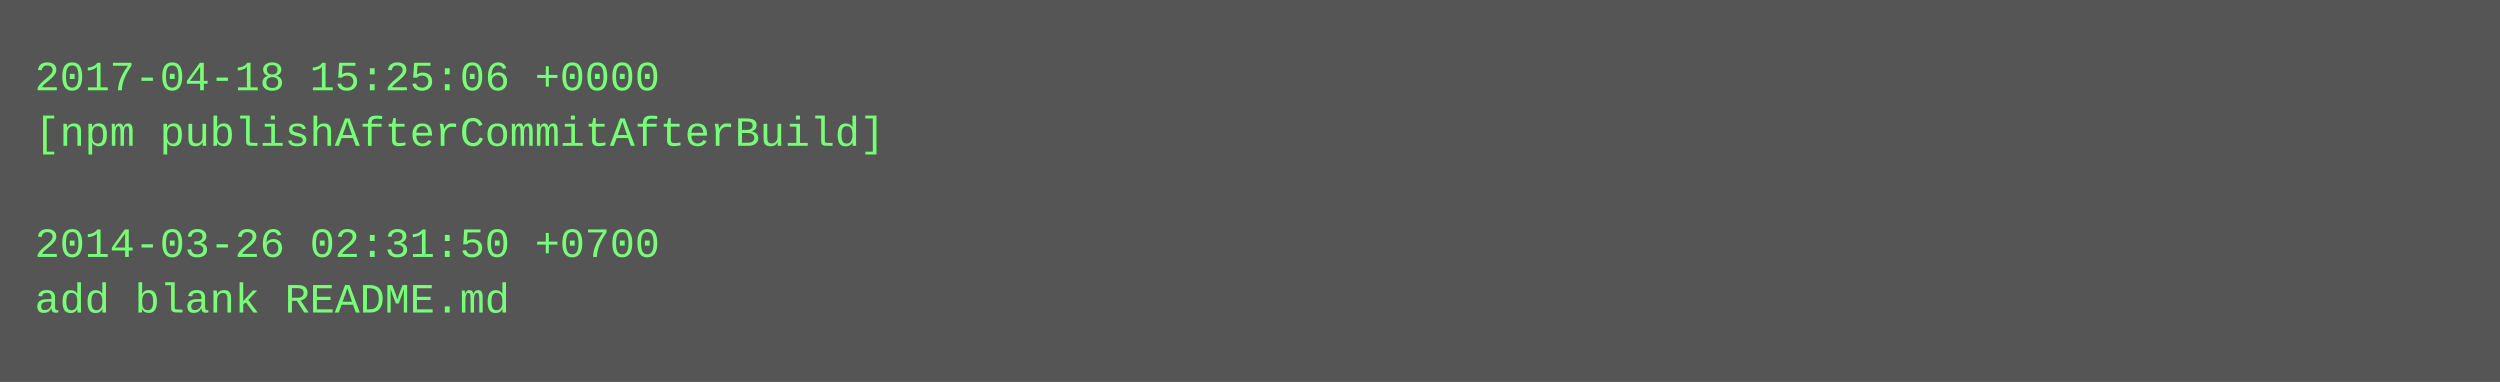
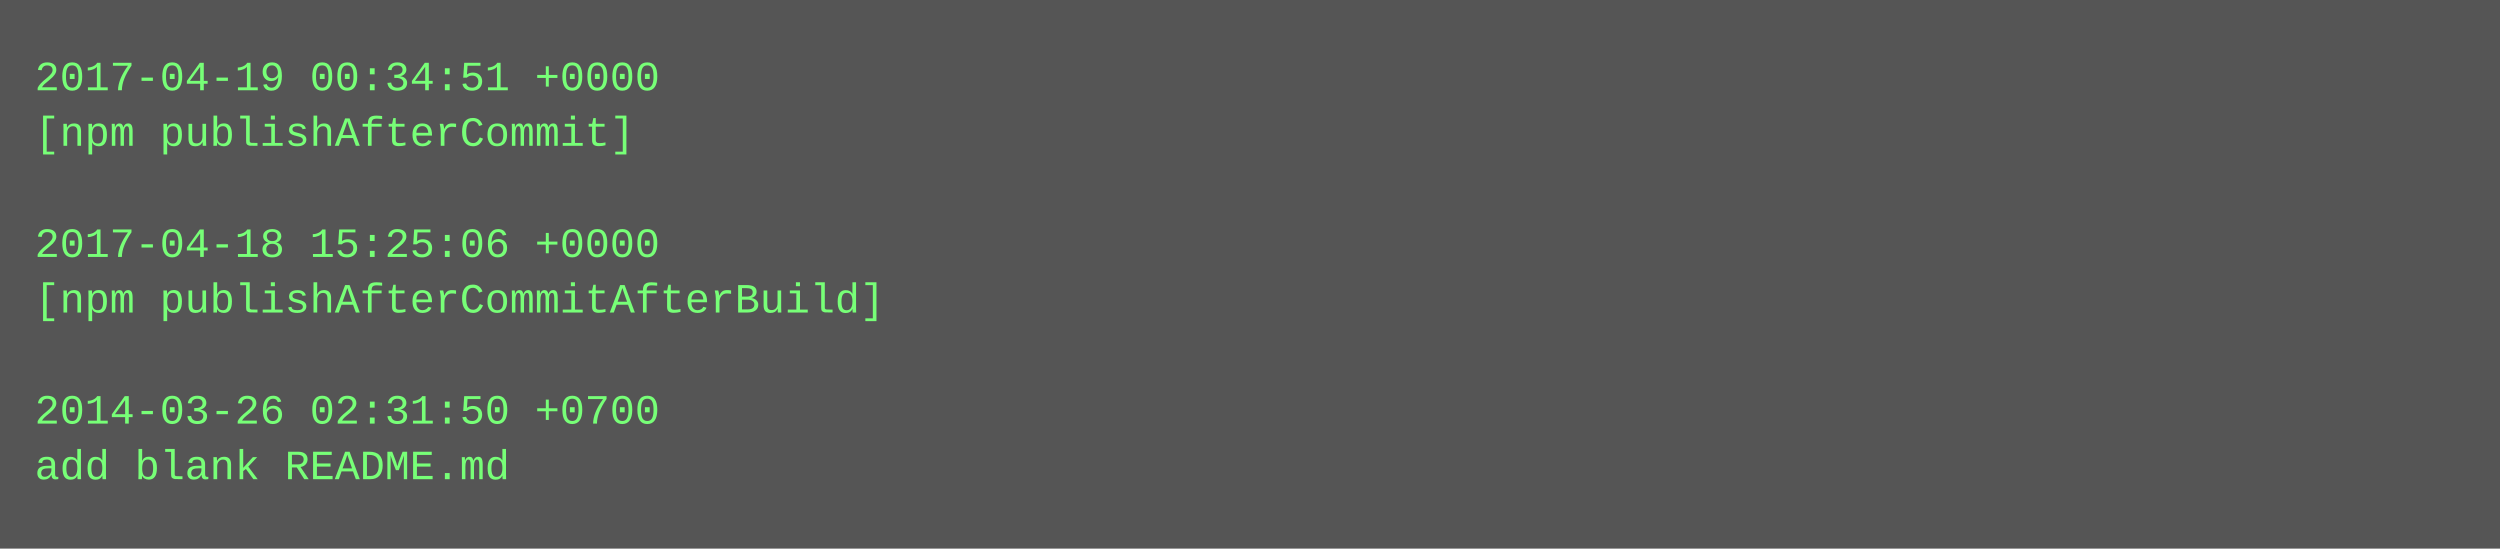
- <svg xmlns="http://www.w3.org/2000/svg" height="110" width="720">
-   <rect height="110" fill="#555" width="720" />
+ <svg xmlns="http://www.w3.org/2000/svg" height="158" width="720">
+   <rect height="158" fill="#555" width="720" />
  <text fill="#7f7" font-family="Courier New" font-size="12" xml:space="preserve">
-     <tspan x="10" y="26">2017-04-18 15:25:06 +0000</tspan>
-     <tspan x="10" y="42">[npm publishAfterCommitAfterBuild]</tspan>
+     <tspan x="10" y="26">2017-04-19 00:34:51 +0000</tspan>
+     <tspan x="10" y="42">[npm publishAfterCommit]</tspan>
    <tspan x="10" y="58" />
-     <tspan x="10" y="74">2014-03-26 02:31:50 +0700</tspan>
-     <tspan x="10" y="90">add blank README.md</tspan>
+     <tspan x="10" y="74">2017-04-18 15:25:06 +0000</tspan>
+     <tspan x="10" y="90">[npm publishAfterCommitAfterBuild]</tspan>
+     <tspan x="10" y="106" />
+     <tspan x="10" y="122">2014-03-26 02:31:50 +0700</tspan>
+     <tspan x="10" y="138">add blank README.md</tspan>
  </text>
</svg>
